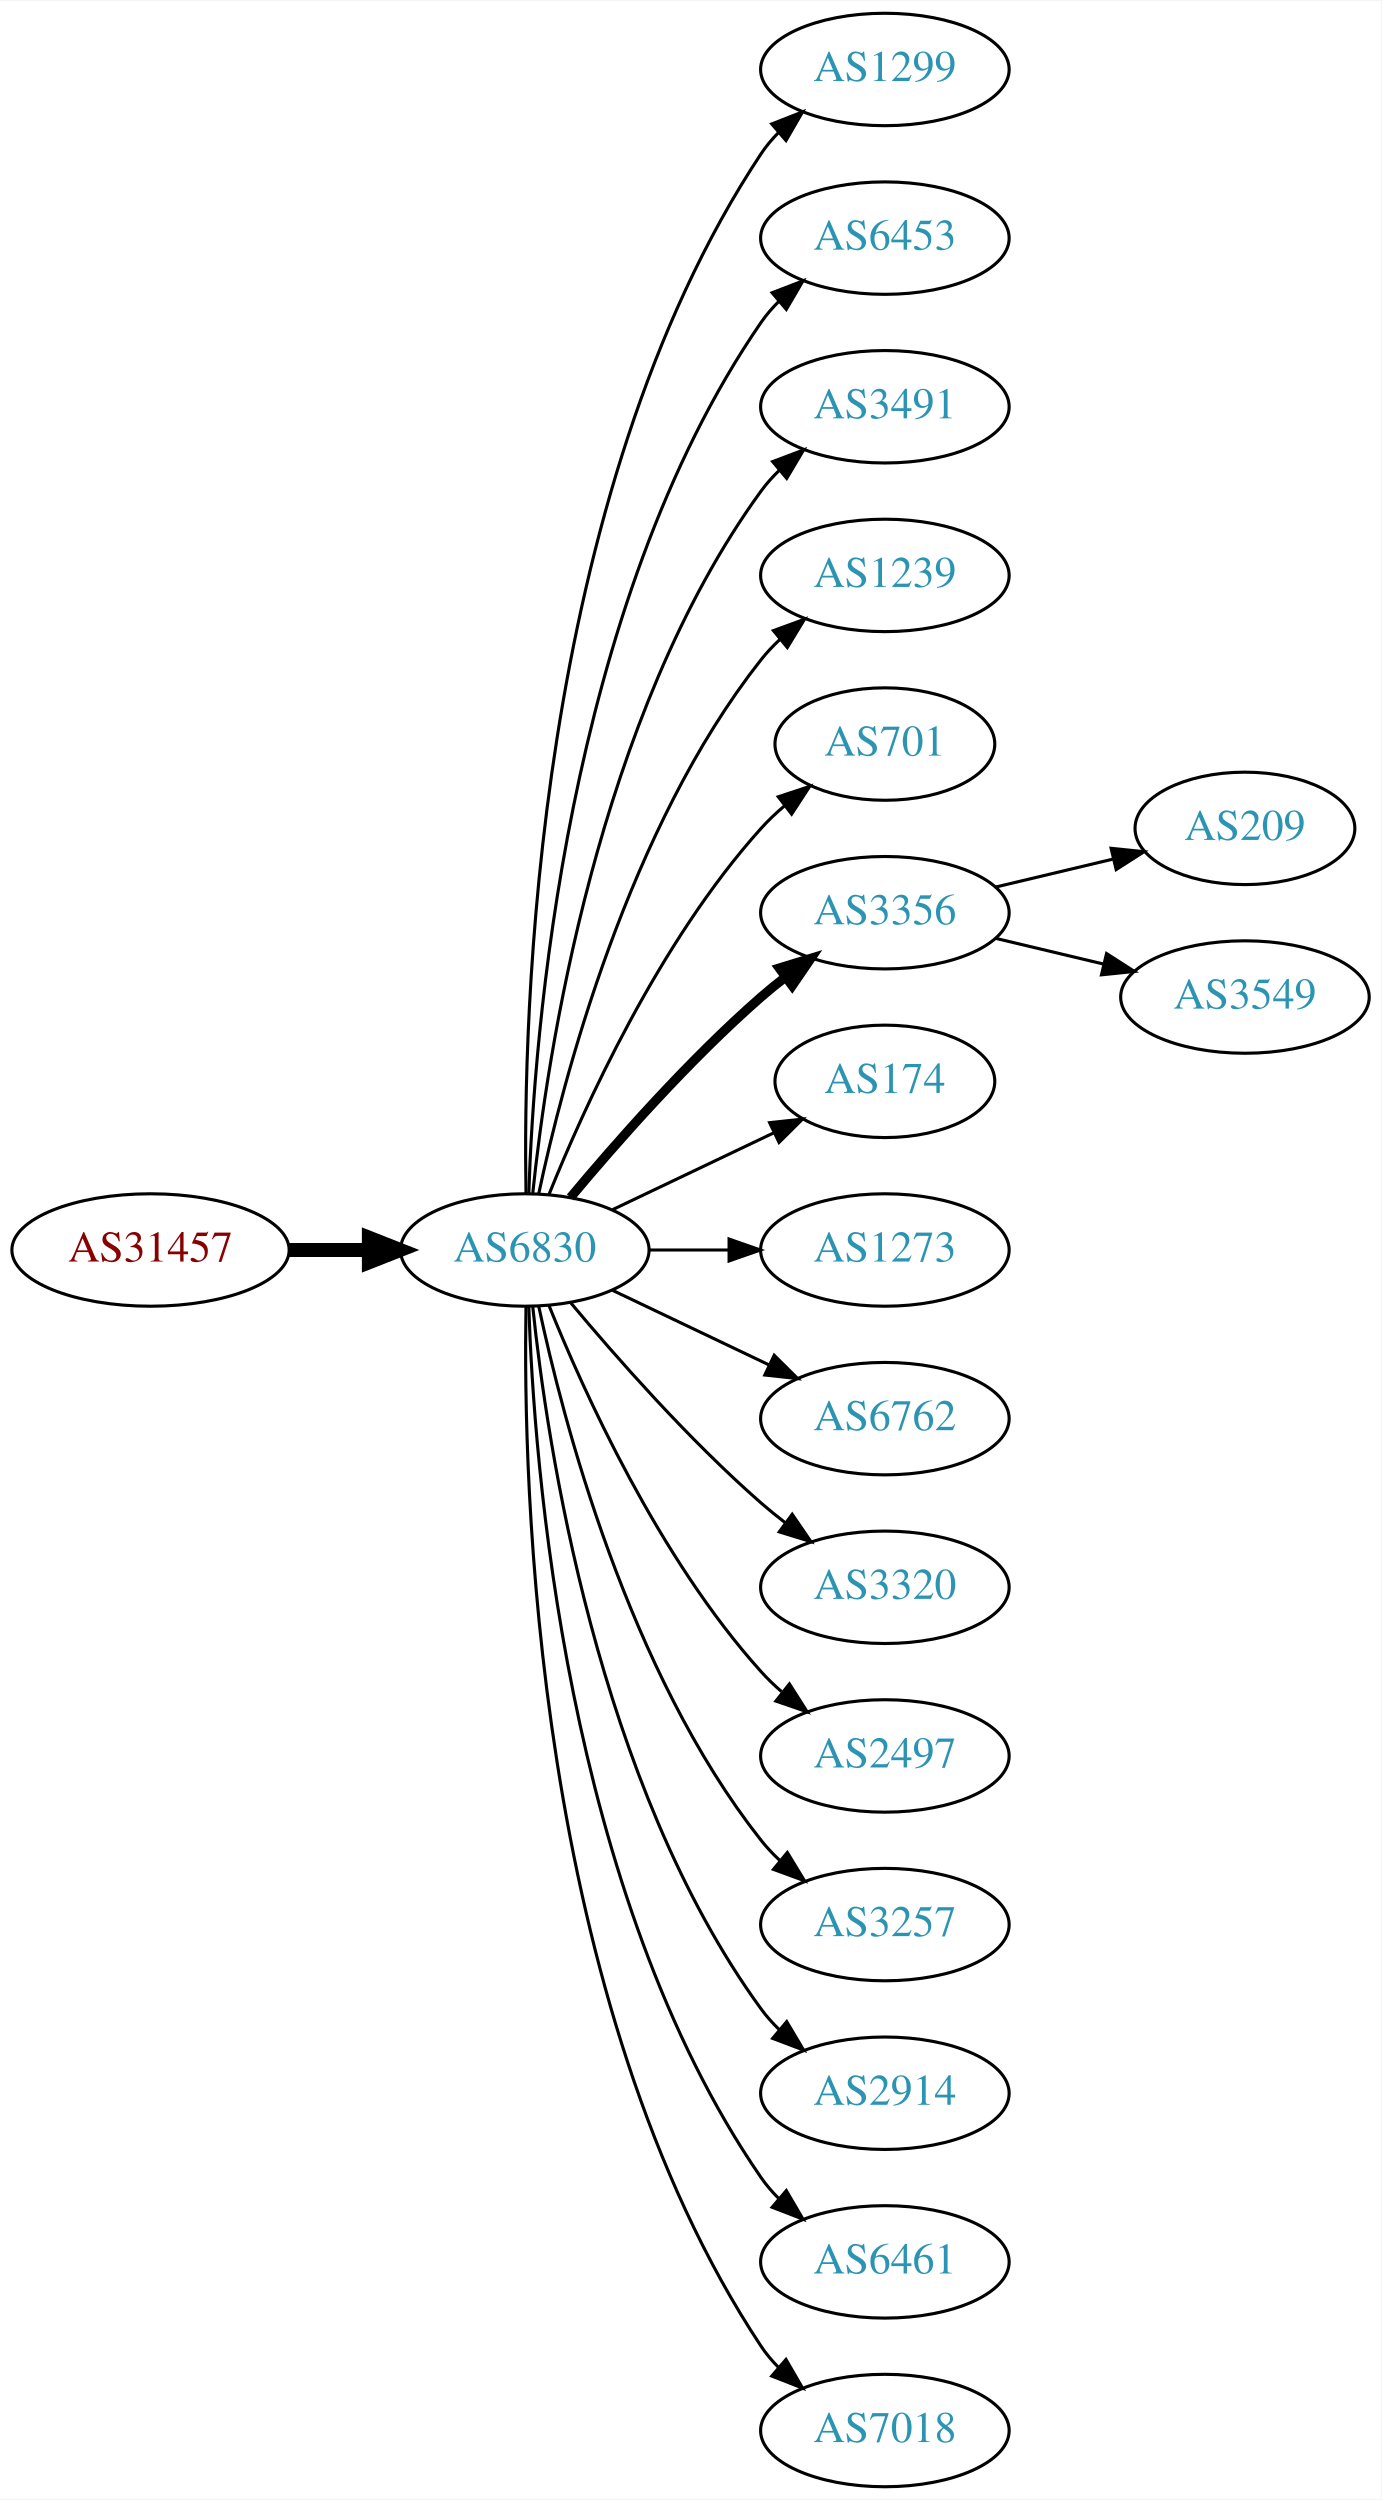
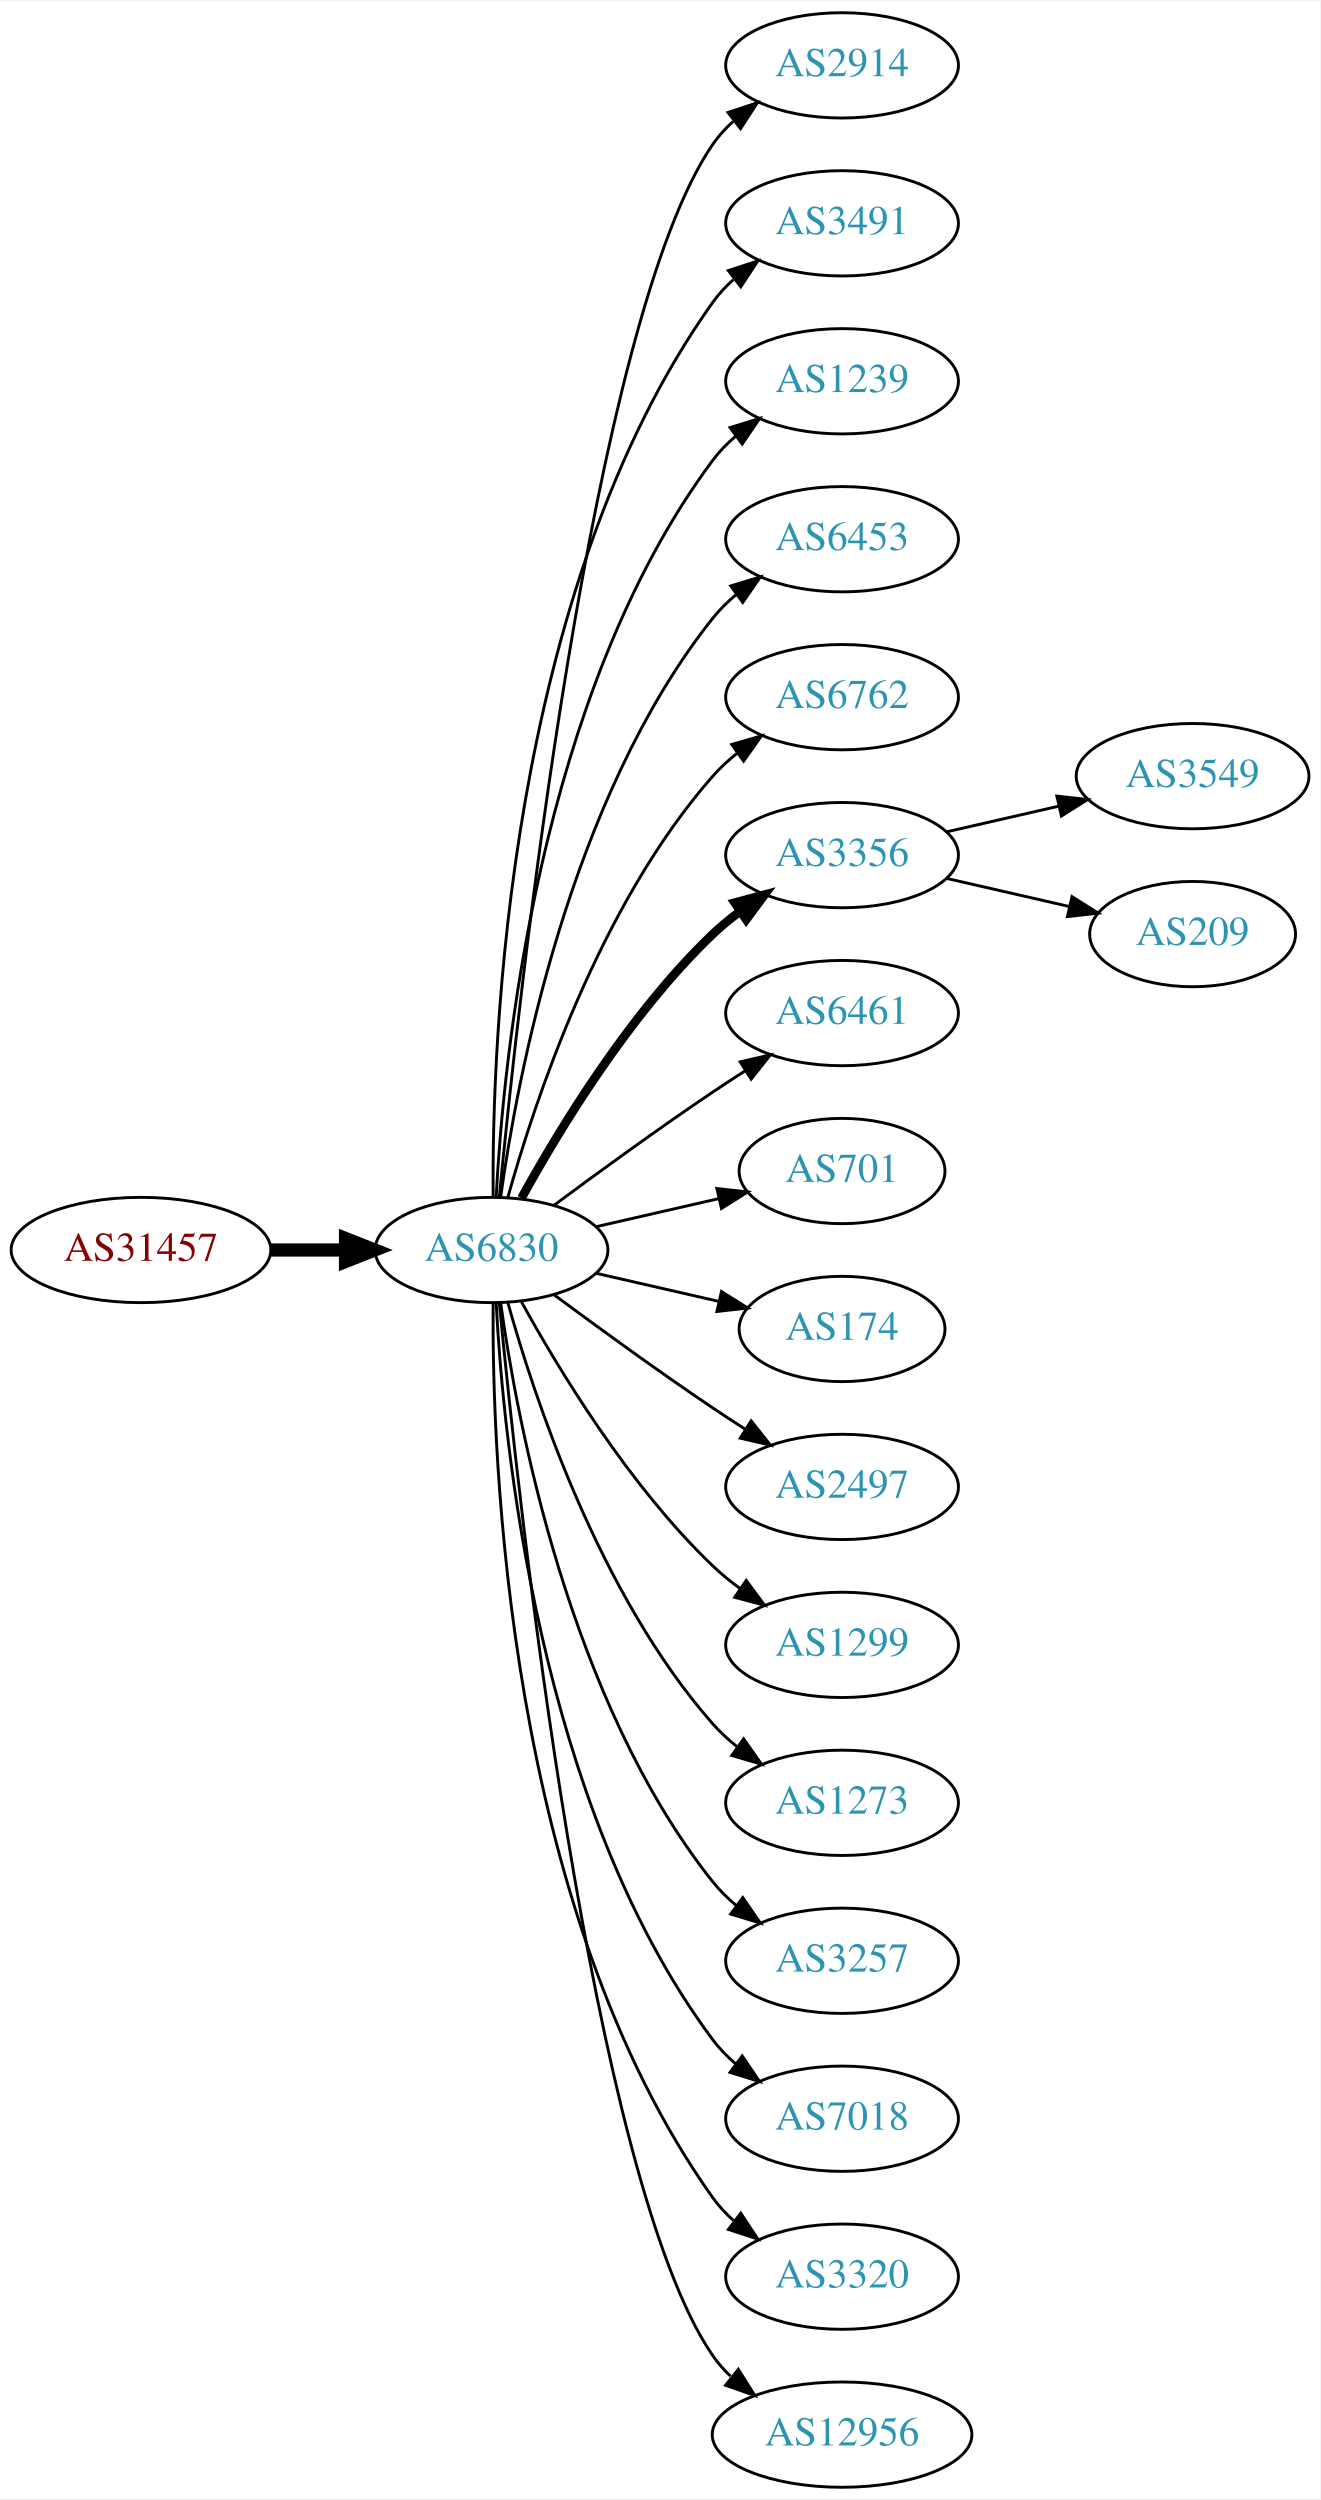
- <svg xmlns="http://www.w3.org/2000/svg" xmlns:xlink="http://www.w3.org/1999/xlink" width="442pt" height="800pt" viewBox="0.00 0.00 442.27 800.00">
-   <g id="graph0" class="graph" transform="scale(1 1) rotate(0) translate(4 796)">
-     <polygon fill="white" stroke="none" points="-4,4 -4,-796 438.271,-796 438.271,4 -4,4" />
+ <svg xmlns="http://www.w3.org/2000/svg" xmlns:xlink="http://www.w3.org/1999/xlink" width="451pt" height="854pt" viewBox="0.00 0.00 451.37 854.00">
+   <g id="graph0" class="graph" transform="scale(1 1) rotate(0) translate(4 850)">
+     <polygon fill="white" stroke="none" points="-4,4 -4,-850 447.37,-850 447.37,4 -4,4" />
    <g id="node1" class="node">
      <g id="a_node1">
        <a xlink:href="/asn/31457" xlink:title="AS31457 ~ Eos Data Systems GmbH [AT]">
-           <ellipse fill="#ffffff" stroke="black" cx="44.196" cy="-396" rx="44.393" ry="18" />
-           <text text-anchor="middle" x="44.196" y="-392.3" font-family="Times,serif" font-size="14.00" fill="#880000">AS31457</text>
+           <ellipse fill="#ffffff" stroke="black" cx="44.196" cy="-423" rx="44.393" ry="18" />
+           <text text-anchor="middle" x="44.196" y="-419.3" font-family="Times,serif" font-size="14.00" fill="#880000">AS31457</text>
        </a>
      </g>
    </g>
    <g id="node2" class="node">
      <g id="a_node2">
        <a xlink:href="/asn/6830" xlink:title="AS6830 ~ LGI-UPC [AT]">
-           <ellipse fill="#ffffff" stroke="black" cx="164.039" cy="-396" rx="39.794" ry="18" />
-           <text text-anchor="middle" x="164.039" y="-392.3" font-family="Times,serif" font-size="14.00" fill="#2c94b3">AS6830</text>
+           <ellipse fill="#ffffff" stroke="black" cx="164.039" cy="-423" rx="39.794" ry="18" />
+           <text text-anchor="middle" x="164.039" y="-419.3" font-family="Times,serif" font-size="14.00" fill="#2c94b3">AS6830</text>
        </a>
      </g>
    </g>
    <g id="edge1" class="edge">
-       <path fill="none" stroke="black" stroke-width="4.5" d="M88.407,-396C96.72,-396 105.482,-396 113.965,-396" />
-       <polygon fill="black" stroke="black" stroke-width="4.5" points="114.123,-399.938 124.123,-396 114.123,-392.063 114.123,-399.938" />
+       <path fill="none" stroke="black" stroke-width="4.5" d="M88.407,-423C96.72,-423 105.482,-423 113.965,-423" />
+       <polygon fill="black" stroke="black" stroke-width="4.5" points="114.123,-426.938 124.123,-423 114.123,-419.063 114.123,-426.938" />
    </g>
    <g id="node3" class="node">
      <g id="a_node3">
-         <a xlink:href="/asn/1299" xlink:title="AS1299 ~ Telia Carrier [EU]">
-           <ellipse fill="#ffffff" stroke="black" cx="279.332" cy="-774" rx="39.794" ry="18" />
-           <text text-anchor="middle" x="279.332" y="-770.3" font-family="Times,serif" font-size="14.00" fill="#2c94b3">AS1299</text>
+         <a xlink:href="/asn/2914" xlink:title="AS2914 ~ NTT America, Inc. [US]">
+           <ellipse fill="#ffffff" stroke="black" cx="283.881" cy="-828" rx="39.794" ry="18" />
+           <text text-anchor="middle" x="283.881" y="-824.3" font-family="Times,serif" font-size="14.00" fill="#2c94b3">AS2914</text>
        </a>
      </g>
    </g>
    <g id="edge2" class="edge">
-       <path fill="none" stroke="black" d="M164.423,-414.174C163.429,-469.237 166.895,-637.165 239.685,-747 241.296,-749.431 243.207,-751.707 245.303,-753.826" />
-       <polygon fill="black" stroke="black" points="243.111,-756.557 252.978,-760.416 247.671,-751.246 243.111,-756.557" />
+       <path fill="none" stroke="black" d="M166.704,-441.084C173.154,-508.004 198.206,-740.832 239.685,-801 241.643,-803.84 244.006,-806.441 246.607,-808.81" />
+       <polygon fill="black" stroke="black" points="244.89,-811.905 254.95,-815.229 249.159,-806.357 244.89,-811.905" />
    </g>
    <g id="node4" class="node">
      <g id="a_node4">
-         <a xlink:href="/asn/6453" xlink:title="AS6453 ~ TATA COMMUNICATIONS (AMERICA) INC [US]">
-           <ellipse fill="#ffffff" stroke="black" cx="279.332" cy="-720" rx="39.794" ry="18" />
-           <text text-anchor="middle" x="279.332" y="-716.3" font-family="Times,serif" font-size="14.00" fill="#2c94b3">AS6453</text>
+         <a xlink:href="/asn/3491" xlink:title="AS3491 ~ PCCW Global, Inc. [US]">
+           <ellipse fill="#ffffff" stroke="black" cx="283.881" cy="-774" rx="39.794" ry="18" />
+           <text text-anchor="middle" x="283.881" y="-770.3" font-family="Times,serif" font-size="14.00" fill="#2c94b3">AS3491</text>
        </a>
      </g>
    </g>
    <g id="edge3" class="edge">
-       <path fill="none" stroke="black" d="M165.318,-414.161C166.917,-463.461 177.066,-602.175 239.685,-693 241.34,-695.401 243.283,-697.656 245.401,-699.76" />
-       <polygon fill="black" stroke="black" points="243.232,-702.51 253.118,-706.322 247.767,-697.177 243.232,-702.51" />
+       <path fill="none" stroke="black" d="M164.587,-441.063C164.168,-493.503 169.322,-648.293 239.685,-747 241.687,-749.809 244.082,-752.388 246.703,-754.743" />
+       <polygon fill="black" stroke="black" points="245.007,-757.852 255.079,-761.139 249.255,-752.288 245.007,-757.852" />
    </g>
    <g id="node5" class="node">
      <g id="a_node5">
-         <a xlink:href="/asn/3491" xlink:title="AS3491 ~ PCCW Global, Inc. [US]">
-           <ellipse fill="#ffffff" stroke="black" cx="279.332" cy="-666" rx="39.794" ry="18" />
-           <text text-anchor="middle" x="279.332" y="-662.3" font-family="Times,serif" font-size="14.00" fill="#2c94b3">AS3491</text>
+         <a xlink:href="/asn/1239" xlink:title="AS1239 ~ Sprint [US]">
+           <ellipse fill="#ffffff" stroke="black" cx="283.881" cy="-720" rx="39.794" ry="18" />
+           <text text-anchor="middle" x="283.881" y="-716.3" font-family="Times,serif" font-size="14.00" fill="#2c94b3">AS1239</text>
        </a>
      </g>
    </g>
    <g id="edge4" class="edge">
-       <path fill="none" stroke="black" d="M166.595,-414.256C171.066,-457.303 187.199,-566.94 239.685,-639 241.402,-641.357 243.389,-643.581 245.538,-645.663" />
-       <polygon fill="black" stroke="black" points="243.402,-648.439 253.313,-652.183 247.9,-643.075 243.402,-648.439" />
+       <path fill="none" stroke="black" d="M165.63,-441.023C168.007,-487.412 179.925,-612.893 239.685,-693 241.933,-696.013 244.624,-698.769 247.551,-701.272" />
+       <polygon fill="black" stroke="black" points="245.582,-704.169 255.702,-707.303 249.746,-698.542 245.582,-704.169" />
    </g>
    <g id="node6" class="node">
      <g id="a_node6">
-         <a xlink:href="/asn/1239" xlink:title="AS1239 ~ Sprint [US]">
-           <ellipse fill="#ffffff" stroke="black" cx="279.332" cy="-612" rx="39.794" ry="18" />
-           <text text-anchor="middle" x="279.332" y="-608.3" font-family="Times,serif" font-size="14.00" fill="#2c94b3">AS1239</text>
+         <a xlink:href="/asn/6453" xlink:title="AS6453 ~ TATA COMMUNICATIONS (AMERICA) INC [US]">
+           <ellipse fill="#ffffff" stroke="black" cx="283.881" cy="-666" rx="39.794" ry="18" />
+           <text text-anchor="middle" x="283.881" y="-662.3" font-family="Times,serif" font-size="14.00" fill="#2c94b3">AS6453</text>
        </a>
      </g>
    </g>
    <g id="edge5" class="edge">
-       <path fill="none" stroke="black" d="M168.529,-414.16C176.16,-450.03 197.152,-531.155 239.685,-585 241.493,-587.288 243.545,-589.462 245.74,-591.51" />
-       <polygon fill="black" stroke="black" points="243.651,-594.323 253.6,-597.966 248.094,-588.914 243.651,-594.323" />
+       <path fill="none" stroke="black" d="M167.178,-441.17C172.678,-480.974 190.504,-577.233 239.685,-639 242.026,-641.94 244.781,-644.649 247.747,-647.121" />
+       <polygon fill="black" stroke="black" points="245.812,-650.042 255.953,-653.11 249.939,-644.388 245.812,-650.042" />
    </g>
    <g id="node7" class="node">
      <g id="a_node7">
-         <a xlink:href="/asn/701" xlink:title="AS701 ~ UUNET [US]">
-           <ellipse fill="#ffffff" stroke="black" cx="279.332" cy="-558" rx="35.194" ry="18" />
-           <text text-anchor="middle" x="279.332" y="-554.3" font-family="Times,serif" font-size="14.00" fill="#2c94b3">AS701</text>
+         <a xlink:href="/asn/6762" xlink:title="AS6762 ~ TELECOM ITALIA SPARKLE S.p.A. [IT]">
+           <ellipse fill="#ffffff" stroke="black" cx="283.881" cy="-612" rx="39.794" ry="18" />
+           <text text-anchor="middle" x="283.881" y="-608.3" font-family="Times,serif" font-size="14.00" fill="#2c94b3">AS6762</text>
        </a>
      </g>
    </g>
    <g id="edge6" class="edge">
-       <path fill="none" stroke="black" d="M171.786,-413.787C182.837,-441.243 206.891,-494.578 239.685,-531 242.001,-533.572 244.606,-536.03 247.341,-538.343" />
-       <polygon fill="black" stroke="black" points="245.207,-541.117 255.264,-544.448 249.479,-535.572 245.207,-541.117" />
+       <path fill="none" stroke="black" d="M169.612,-440.946C178.517,-472.995 200.801,-540.842 239.685,-585 242.169,-587.821 245.019,-590.449 248.044,-592.871" />
+       <polygon fill="black" stroke="black" points="246.162,-595.828 256.334,-598.791 250.23,-590.131 246.162,-595.828" />
    </g>
    <g id="node8" class="node">
      <g id="a_node8">
        <a xlink:href="/asn/3356" xlink:title="AS3356 ~ Level 3 Parent, LLC [US]">
-           <ellipse fill="#ffffff" stroke="black" cx="279.332" cy="-504" rx="39.794" ry="18" />
-           <text text-anchor="middle" x="279.332" y="-500.3" font-family="Times,serif" font-size="14.00" fill="#2c94b3">AS3356</text>
+           <ellipse fill="#ffffff" stroke="black" cx="283.881" cy="-558" rx="39.794" ry="18" />
+           <text text-anchor="middle" x="283.881" y="-554.3" font-family="Times,serif" font-size="14.00" fill="#2c94b3">AS3356</text>
        </a>
      </g>
    </g>
    <g id="edge7" class="edge">
-       <path fill="none" stroke="black" stroke-width="3" d="M178.669,-412.817C192.951,-429.929 216.498,-456.745 239.685,-477 242.151,-479.154 244.789,-481.294 247.487,-483.372" />
-       <polygon fill="black" stroke="black" stroke-width="3" points="245.512,-486.264 255.641,-489.37 249.66,-480.625 245.512,-486.264" />
+       <path fill="none" stroke="black" stroke-width="3" d="M174.28,-440.713C186.825,-463.561 211.002,-503.611 239.685,-531 242.553,-533.739 245.742,-536.347 249.051,-538.785" />
+       <polygon fill="black" stroke="black" stroke-width="3" points="247.175,-541.742 257.411,-544.477 251.114,-535.956 247.175,-541.742" />
    </g>
    <g id="node9" class="node">
      <g id="a_node9">
-         <a xlink:href="/asn/174" xlink:title="AS174 ~ Cogent Communications [US]">
-           <ellipse fill="#ffffff" stroke="black" cx="279.332" cy="-450" rx="35.194" ry="18" />
-           <text text-anchor="middle" x="279.332" y="-446.3" font-family="Times,serif" font-size="14.00" fill="#2c94b3">AS174</text>
+         <a xlink:href="/asn/6461" xlink:title="AS6461 ~ Zayo Bandwidth [US]">
+           <ellipse fill="#ffffff" stroke="black" cx="283.881" cy="-504" rx="39.794" ry="18" />
+           <text text-anchor="middle" x="283.881" y="-500.3" font-family="Times,serif" font-size="14.00" fill="#2c94b3">AS6461</text>
        </a>
      </g>
    </g>
    <g id="edge8" class="edge">
-       <path fill="none" stroke="black" d="M192.175,-408.934C207.607,-416.29 227.092,-425.577 243.628,-433.459" />
-       <polygon fill="black" stroke="black" points="242.436,-436.768 252.969,-437.911 245.448,-430.449 242.436,-436.768" />
+       <path fill="none" stroke="black" d="M185.369,-438.277C200.231,-449.304 220.976,-464.407 239.685,-477 243.234,-479.389 246.984,-481.839 250.733,-484.242" />
+       <polygon fill="black" stroke="black" points="249.059,-487.325 259.381,-489.712 252.801,-481.409 249.059,-487.325" />
    </g>
    <g id="node10" class="node">
      <g id="a_node10">
-         <a xlink:href="/asn/1273" xlink:title="AS1273 ~ Vodafone Group PLC [EU]">
-           <ellipse fill="#ffffff" stroke="black" cx="279.332" cy="-396" rx="39.794" ry="18" />
-           <text text-anchor="middle" x="279.332" y="-392.3" font-family="Times,serif" font-size="14.00" fill="#2c94b3">AS1273</text>
+         <a xlink:href="/asn/701" xlink:title="AS701 ~ UUNET [US]">
+           <ellipse fill="#ffffff" stroke="black" cx="283.881" cy="-450" rx="35.194" ry="18" />
+           <text text-anchor="middle" x="283.881" y="-446.3" font-family="Times,serif" font-size="14.00" fill="#2c94b3">AS701</text>
        </a>
      </g>
    </g>
    <g id="edge9" class="edge">
-       <path fill="none" stroke="black" d="M203.711,-396C211.914,-396 220.678,-396 229.21,-396" />
-       <polygon fill="black" stroke="black" points="229.449,-399.5 239.449,-396 229.449,-392.5 229.449,-399.5" />
+       <path fill="none" stroke="black" d="M199.758,-430.955C212.85,-433.955 227.873,-437.396 241.513,-440.522" />
+       <polygon fill="black" stroke="black" points="241.091,-444.016 251.621,-442.838 242.655,-437.193 241.091,-444.016" />
    </g>
    <g id="node11" class="node">
      <g id="a_node11">
-         <a xlink:href="/asn/6762" xlink:title="AS6762 ~ TELECOM ITALIA SPARKLE S.p.A. [IT]">
-           <ellipse fill="#ffffff" stroke="black" cx="279.332" cy="-342" rx="39.794" ry="18" />
-           <text text-anchor="middle" x="279.332" y="-338.3" font-family="Times,serif" font-size="14.00" fill="#2c94b3">AS6762</text>
+         <a xlink:href="/asn/174" xlink:title="AS174 ~ Cogent Communications [US]">
+           <ellipse fill="#ffffff" stroke="black" cx="283.881" cy="-396" rx="35.194" ry="18" />
+           <text text-anchor="middle" x="283.881" y="-392.3" font-family="Times,serif" font-size="14.00" fill="#2c94b3">AS174</text>
        </a>
      </g>
    </g>
    <g id="edge10" class="edge">
-       <path fill="none" stroke="black" d="M192.175,-383.066C207.169,-375.919 225.99,-366.948 242.213,-359.215" />
-       <polygon fill="black" stroke="black" points="243.895,-362.291 251.417,-354.829 240.884,-355.972 243.895,-362.291" />
+       <path fill="none" stroke="black" d="M199.758,-415.045C212.85,-412.045 227.873,-408.604 241.513,-405.478" />
+       <polygon fill="black" stroke="black" points="242.655,-408.807 251.621,-403.162 241.091,-401.984 242.655,-408.807" />
    </g>
    <g id="node12" class="node">
      <g id="a_node12">
-         <a xlink:href="/asn/3320" xlink:title="AS3320 ~ DTAG [DE]">
-           <ellipse fill="#ffffff" stroke="black" cx="279.332" cy="-288" rx="39.794" ry="18" />
-           <text text-anchor="middle" x="279.332" y="-284.3" font-family="Times,serif" font-size="14.00" fill="#2c94b3">AS3320</text>
+         <a xlink:href="/asn/2497" xlink:title="AS2497 ~ Internet Initiative Japan Inc. [JP]">
+           <ellipse fill="#ffffff" stroke="black" cx="283.881" cy="-342" rx="39.794" ry="18" />
+           <text text-anchor="middle" x="283.881" y="-338.3" font-family="Times,serif" font-size="14.00" fill="#2c94b3">AS2497</text>
        </a>
      </g>
    </g>
    <g id="edge11" class="edge">
-       <path fill="none" stroke="black" d="M178.669,-379.183C192.951,-362.071 216.498,-335.255 239.685,-315 242.151,-312.846 244.789,-310.706 247.487,-308.628" />
-       <polygon fill="black" stroke="black" points="249.66,-311.375 255.641,-302.63 245.512,-305.736 249.66,-311.375" />
+       <path fill="none" stroke="black" d="M185.369,-407.723C200.231,-396.696 220.976,-381.593 239.685,-369 243.234,-366.611 246.984,-364.161 250.733,-361.758" />
+       <polygon fill="black" stroke="black" points="252.801,-364.591 259.381,-356.288 249.059,-358.675 252.801,-364.591" />
    </g>
    <g id="node13" class="node">
      <g id="a_node13">
-         <a xlink:href="/asn/2497" xlink:title="AS2497 ~ Internet Initiative Japan Inc. [JP]">
-           <ellipse fill="#ffffff" stroke="black" cx="279.332" cy="-234" rx="39.794" ry="18" />
-           <text text-anchor="middle" x="279.332" y="-230.3" font-family="Times,serif" font-size="14.00" fill="#2c94b3">AS2497</text>
+         <a xlink:href="/asn/1299" xlink:title="AS1299 ~ Telia Carrier [EU]">
+           <ellipse fill="#ffffff" stroke="black" cx="283.881" cy="-288" rx="39.794" ry="18" />
+           <text text-anchor="middle" x="283.881" y="-284.3" font-family="Times,serif" font-size="14.00" fill="#2c94b3">AS1299</text>
        </a>
      </g>
    </g>
    <g id="edge12" class="edge">
-       <path fill="none" stroke="black" d="M171.786,-378.213C182.837,-350.757 206.891,-297.422 239.685,-261 241.688,-258.776 243.906,-256.637 246.239,-254.603" />
-       <polygon fill="black" stroke="black" points="248.769,-257.065 254.458,-248.127 244.437,-251.567 248.769,-257.065" />
+       <path fill="none" stroke="black" d="M174.28,-405.287C186.825,-382.439 211.002,-342.389 239.685,-315 242.553,-312.261 245.742,-309.653 249.051,-307.215" />
+       <polygon fill="black" stroke="black" points="251.114,-310.044 257.411,-301.523 247.175,-304.258 251.114,-310.044" />
    </g>
    <g id="node14" class="node">
      <g id="a_node14">
-         <a xlink:href="/asn/3257" xlink:title="AS3257 ~ GTT [DE]">
-           <ellipse fill="#ffffff" stroke="black" cx="279.332" cy="-180" rx="39.794" ry="18" />
-           <text text-anchor="middle" x="279.332" y="-176.3" font-family="Times,serif" font-size="14.00" fill="#2c94b3">AS3257</text>
+         <a xlink:href="/asn/1273" xlink:title="AS1273 ~ Vodafone Group PLC [EU]">
+           <ellipse fill="#ffffff" stroke="black" cx="283.881" cy="-234" rx="39.794" ry="18" />
+           <text text-anchor="middle" x="283.881" y="-230.3" font-family="Times,serif" font-size="14.00" fill="#2c94b3">AS1273</text>
        </a>
      </g>
    </g>
    <g id="edge13" class="edge">
-       <path fill="none" stroke="black" d="M168.529,-377.84C176.16,-341.97 197.152,-260.845 239.685,-207 241.493,-204.712 243.545,-202.538 245.74,-200.49" />
-       <polygon fill="black" stroke="black" points="248.094,-203.086 253.6,-194.034 243.651,-197.677 248.094,-203.086" />
+       <path fill="none" stroke="black" d="M169.612,-405.054C178.517,-373.005 200.801,-305.158 239.685,-261 242.169,-258.179 245.019,-255.551 248.044,-253.129" />
+       <polygon fill="black" stroke="black" points="250.23,-255.869 256.334,-247.209 246.162,-250.172 250.23,-255.869" />
    </g>
    <g id="node15" class="node">
      <g id="a_node15">
-         <a xlink:href="/asn/2914" xlink:title="AS2914 ~ NTT America, Inc. [US]">
-           <ellipse fill="#ffffff" stroke="black" cx="279.332" cy="-126" rx="39.794" ry="18" />
-           <text text-anchor="middle" x="279.332" y="-122.3" font-family="Times,serif" font-size="14.00" fill="#2c94b3">AS2914</text>
+         <a xlink:href="/asn/3257" xlink:title="AS3257 ~ GTT [DE]">
+           <ellipse fill="#ffffff" stroke="black" cx="283.881" cy="-180" rx="39.794" ry="18" />
+           <text text-anchor="middle" x="283.881" y="-176.3" font-family="Times,serif" font-size="14.00" fill="#2c94b3">AS3257</text>
        </a>
      </g>
    </g>
    <g id="edge14" class="edge">
-       <path fill="none" stroke="black" d="M166.595,-377.744C171.066,-334.697 187.199,-225.06 239.685,-153 241.402,-150.643 243.389,-148.419 245.538,-146.337" />
-       <polygon fill="black" stroke="black" points="247.9,-148.925 253.313,-139.817 243.402,-143.561 247.9,-148.925" />
+       <path fill="none" stroke="black" d="M167.178,-404.83C172.678,-365.026 190.504,-268.767 239.685,-207 242.026,-204.06 244.781,-201.351 247.747,-198.879" />
+       <polygon fill="black" stroke="black" points="249.939,-201.612 255.953,-192.89 245.812,-195.958 249.939,-201.612" />
    </g>
    <g id="node16" class="node">
      <g id="a_node16">
-         <a xlink:href="/asn/6461" xlink:title="AS6461 ~ Zayo Bandwidth [US]">
-           <ellipse fill="#ffffff" stroke="black" cx="279.332" cy="-72" rx="39.794" ry="18" />
-           <text text-anchor="middle" x="279.332" y="-68.3" font-family="Times,serif" font-size="14.00" fill="#2c94b3">AS6461</text>
+         <a xlink:href="/asn/7018" xlink:title="AS7018 ~ AT&amp;T Services, Inc. [US]">
+           <ellipse fill="#ffffff" stroke="black" cx="283.881" cy="-126" rx="39.794" ry="18" />
+           <text text-anchor="middle" x="283.881" y="-122.3" font-family="Times,serif" font-size="14.00" fill="#2c94b3">AS7018</text>
        </a>
      </g>
    </g>
    <g id="edge15" class="edge">
-       <path fill="none" stroke="black" d="M165.318,-377.839C166.917,-328.539 177.066,-189.825 239.685,-99 241.34,-96.599 243.283,-94.344 245.401,-92.24" />
-       <polygon fill="black" stroke="black" points="247.767,-94.823 253.118,-85.678 243.232,-89.49 247.767,-94.823" />
+       <path fill="none" stroke="black" d="M165.63,-404.977C168.007,-358.588 179.925,-233.107 239.685,-153 241.933,-149.987 244.624,-147.231 247.551,-144.728" />
+       <polygon fill="black" stroke="black" points="249.746,-147.458 255.702,-138.697 245.582,-141.831 249.746,-147.458" />
    </g>
    <g id="node17" class="node">
      <g id="a_node17">
-         <a xlink:href="/asn/7018" xlink:title="AS7018 ~ AT&amp;T Services, Inc. [US]">
-           <ellipse fill="#ffffff" stroke="black" cx="279.332" cy="-18" rx="39.794" ry="18" />
-           <text text-anchor="middle" x="279.332" y="-14.3" font-family="Times,serif" font-size="14.00" fill="#2c94b3">AS7018</text>
+         <a xlink:href="/asn/3320" xlink:title="AS3320 ~ DTAG [DE]">
+           <ellipse fill="#ffffff" stroke="black" cx="283.881" cy="-72" rx="39.794" ry="18" />
+           <text text-anchor="middle" x="283.881" y="-68.3" font-family="Times,serif" font-size="14.00" fill="#2c94b3">AS3320</text>
        </a>
      </g>
    </g>
    <g id="edge16" class="edge">
-       <path fill="none" stroke="black" d="M164.423,-377.826C163.429,-322.763 166.895,-154.835 239.685,-45 241.296,-42.569 243.207,-40.293 245.303,-38.174" />
-       <polygon fill="black" stroke="black" points="247.671,-40.754 252.978,-31.584 243.111,-35.443 247.671,-40.754" />
+       <path fill="none" stroke="black" d="M164.587,-404.937C164.168,-352.497 169.322,-197.707 239.685,-99 241.687,-96.192 244.082,-93.612 246.703,-91.257" />
+       <polygon fill="black" stroke="black" points="249.255,-93.712 255.079,-84.861 245.007,-88.148 249.255,-93.712" />
    </g>
    <g id="node18" class="node">
      <g id="a_node18">
-         <a xlink:href="/asn/209" xlink:title="AS209 ~ CenturyLink Communications, LLC [US]">
-           <ellipse fill="#ffffff" stroke="black" cx="394.625" cy="-531" rx="35.194" ry="18" />
-           <text text-anchor="middle" x="394.625" y="-527.3" font-family="Times,serif" font-size="14.00" fill="#2c94b3">AS209</text>
+         <a xlink:href="/asn/12956" xlink:title="AS12956 ~ TELXIUS [ES]">
+           <ellipse fill="#ffffff" stroke="black" cx="283.881" cy="-18" rx="44.393" ry="18" />
+           <text text-anchor="middle" x="283.881" y="-14.3" font-family="Times,serif" font-size="14.00" fill="#2c94b3">AS12956</text>
        </a>
      </g>
    </g>
    <g id="edge17" class="edge">
-       <path fill="none" stroke="black" d="M314.939,-512.248C326.733,-515.058 340.038,-518.229 352.306,-521.153" />
-       <polygon fill="black" stroke="black" points="351.772,-524.624 362.311,-523.537 353.394,-517.814 351.772,-524.624" />
+       <path fill="none" stroke="black" d="M166.704,-404.916C173.154,-337.996 198.206,-105.168 239.685,-45 241.426,-42.474 243.489,-40.137 245.753,-37.984" />
+       <polygon fill="black" stroke="black" points="248.419,-40.335 254.059,-31.366 244.057,-34.861 248.419,-40.335" />
    </g>
    <g id="node19" class="node">
      <g id="a_node19">
        <a xlink:href="/asn/3549" xlink:title="AS3549 ~ Level 3 Parent, LLC [US]">
-           <ellipse fill="#ffffff" stroke="black" cx="394.625" cy="-477" rx="39.794" ry="18" />
-           <text text-anchor="middle" x="394.625" y="-473.3" font-family="Times,serif" font-size="14.00" fill="#2c94b3">AS3549</text>
+           <ellipse fill="#ffffff" stroke="black" cx="403.724" cy="-585" rx="39.794" ry="18" />
+           <text text-anchor="middle" x="403.724" y="-581.3" font-family="Times,serif" font-size="14.00" fill="#2c94b3">AS3549</text>
        </a>
      </g>
    </g>
    <g id="edge18" class="edge">
-       <path fill="none" stroke="black" d="M314.939,-495.752C325.81,-493.162 337.964,-490.265 349.407,-487.538" />
-       <polygon fill="black" stroke="black" points="350.313,-490.92 359.229,-485.197 348.69,-484.111 350.313,-490.92" />
+       <path fill="none" stroke="black" d="M319.6,-565.955C331.6,-568.704 345.221,-571.825 357.914,-574.733" />
+       <polygon fill="black" stroke="black" points="357.316,-578.187 367.845,-577.009 358.88,-571.364 357.316,-578.187" />
+     </g>
+     <g id="node20" class="node">
+       <g id="a_node20">
+         <a xlink:href="/asn/209" xlink:title="AS209 ~ CenturyLink Communications, LLC [US]">
+           <ellipse fill="#ffffff" stroke="black" cx="403.724" cy="-531" rx="35.194" ry="18" />
+           <text text-anchor="middle" x="403.724" y="-527.3" font-family="Times,serif" font-size="14.00" fill="#2c94b3">AS209</text>
+         </a>
+       </g>
+     </g>
+     <g id="edge19" class="edge">
+       <path fill="none" stroke="black" d="M319.6,-550.045C332.693,-547.045 347.715,-543.604 361.356,-540.478" />
+       <polygon fill="black" stroke="black" points="362.497,-543.807 371.463,-538.162 360.934,-536.984 362.497,-543.807" />
    </g>
  </g>
</svg>
